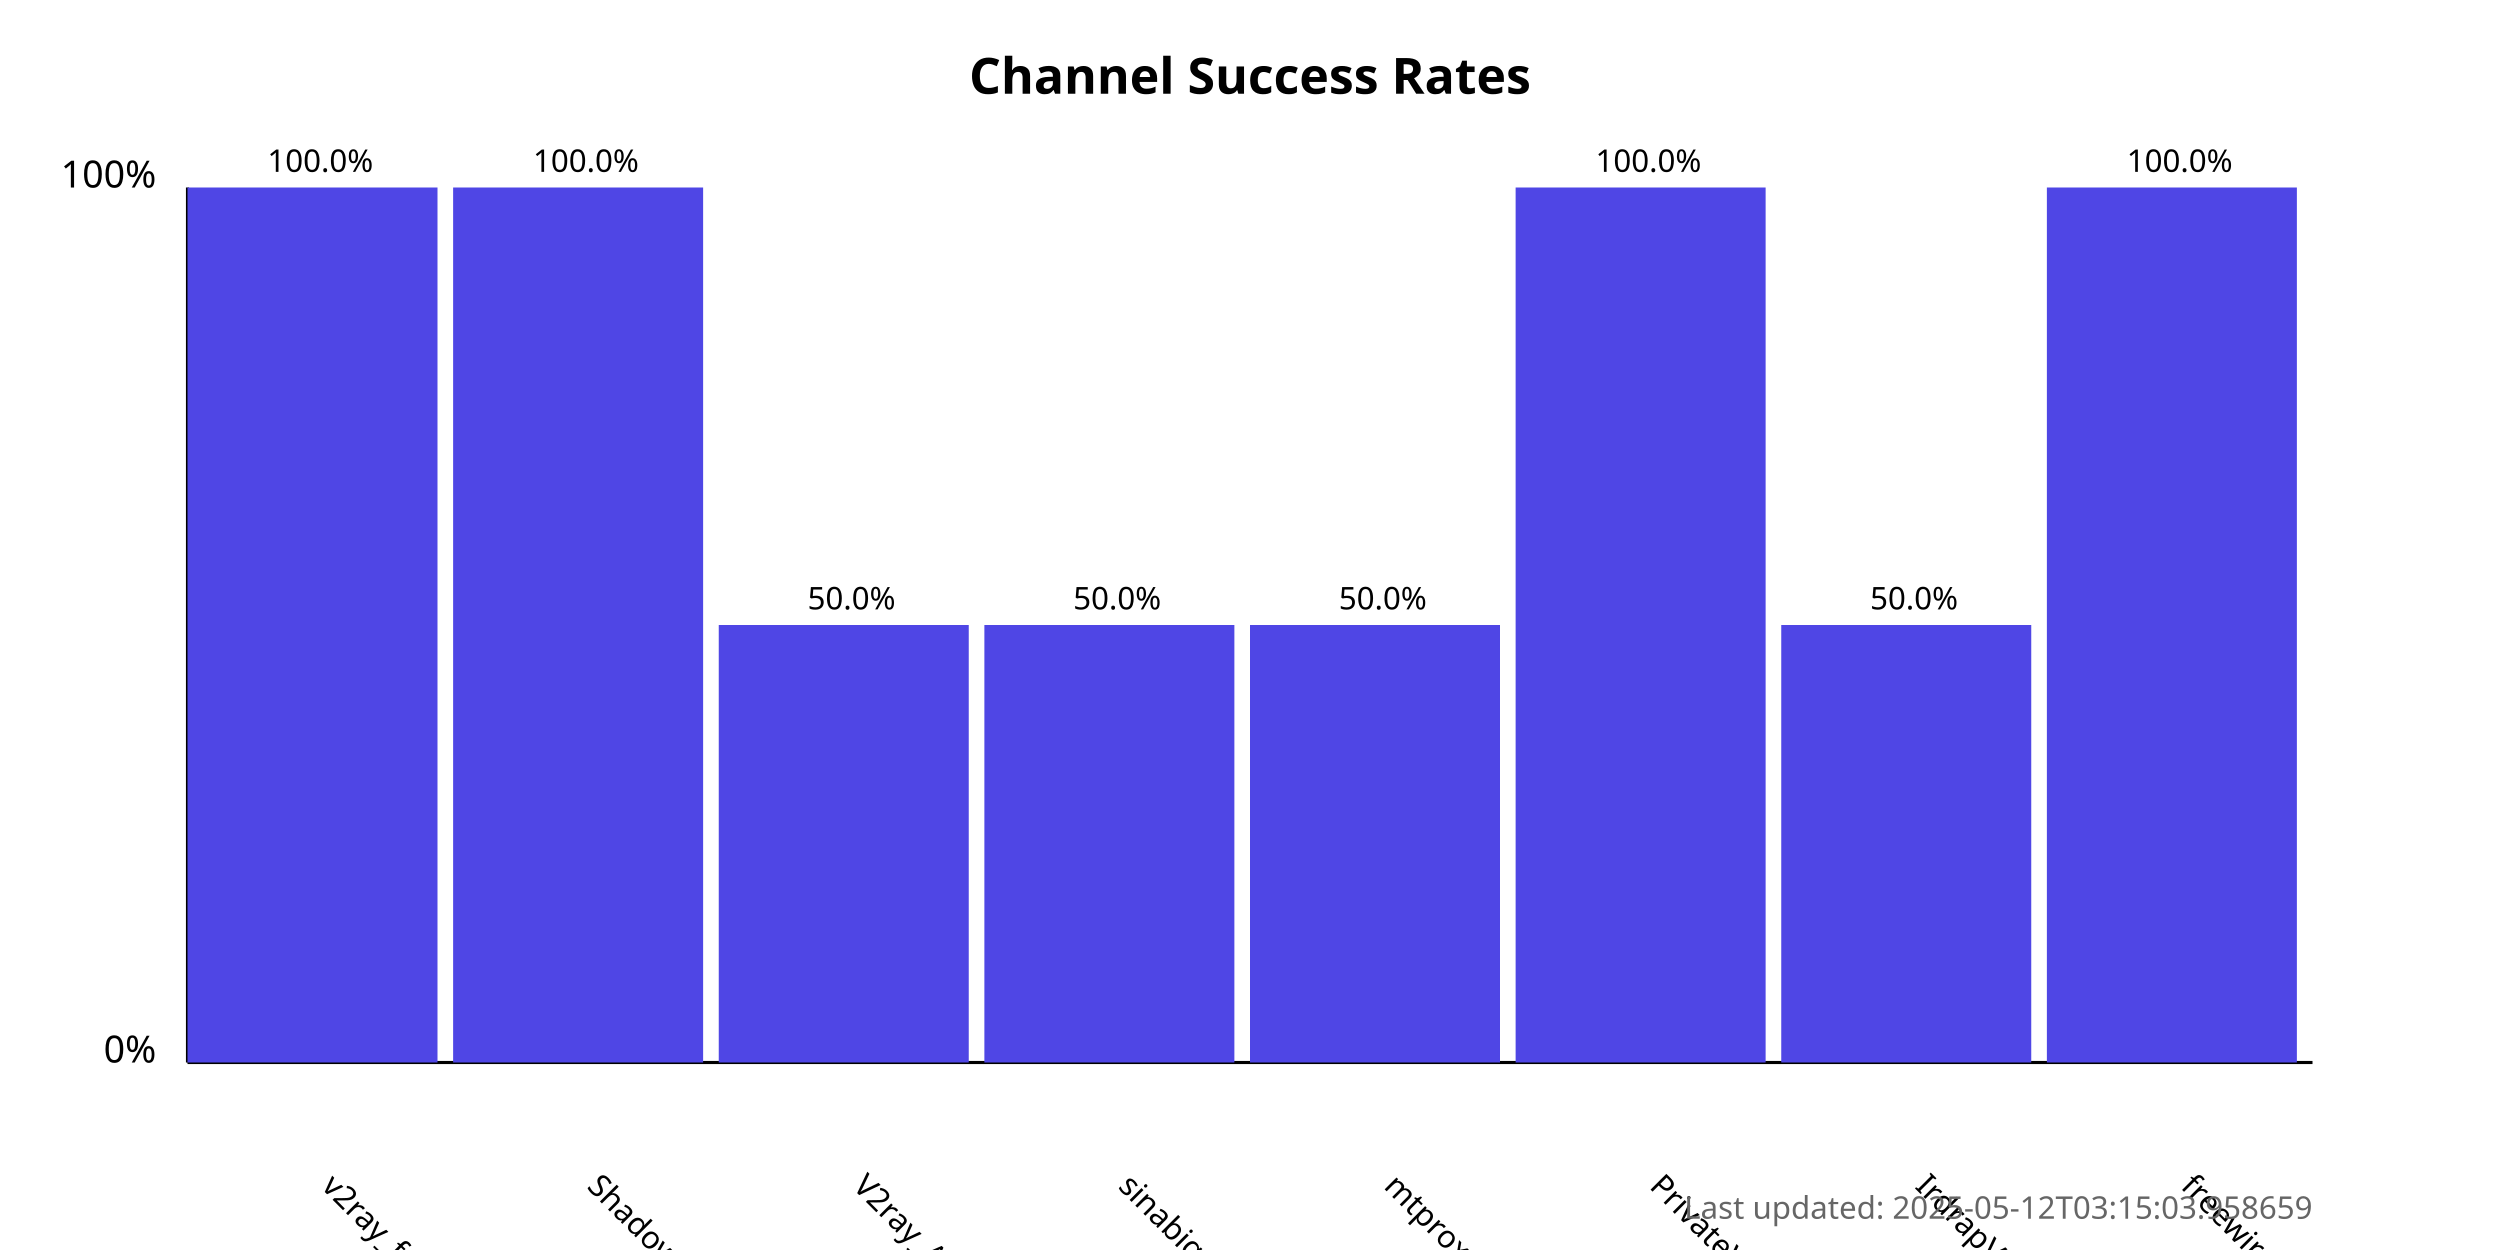
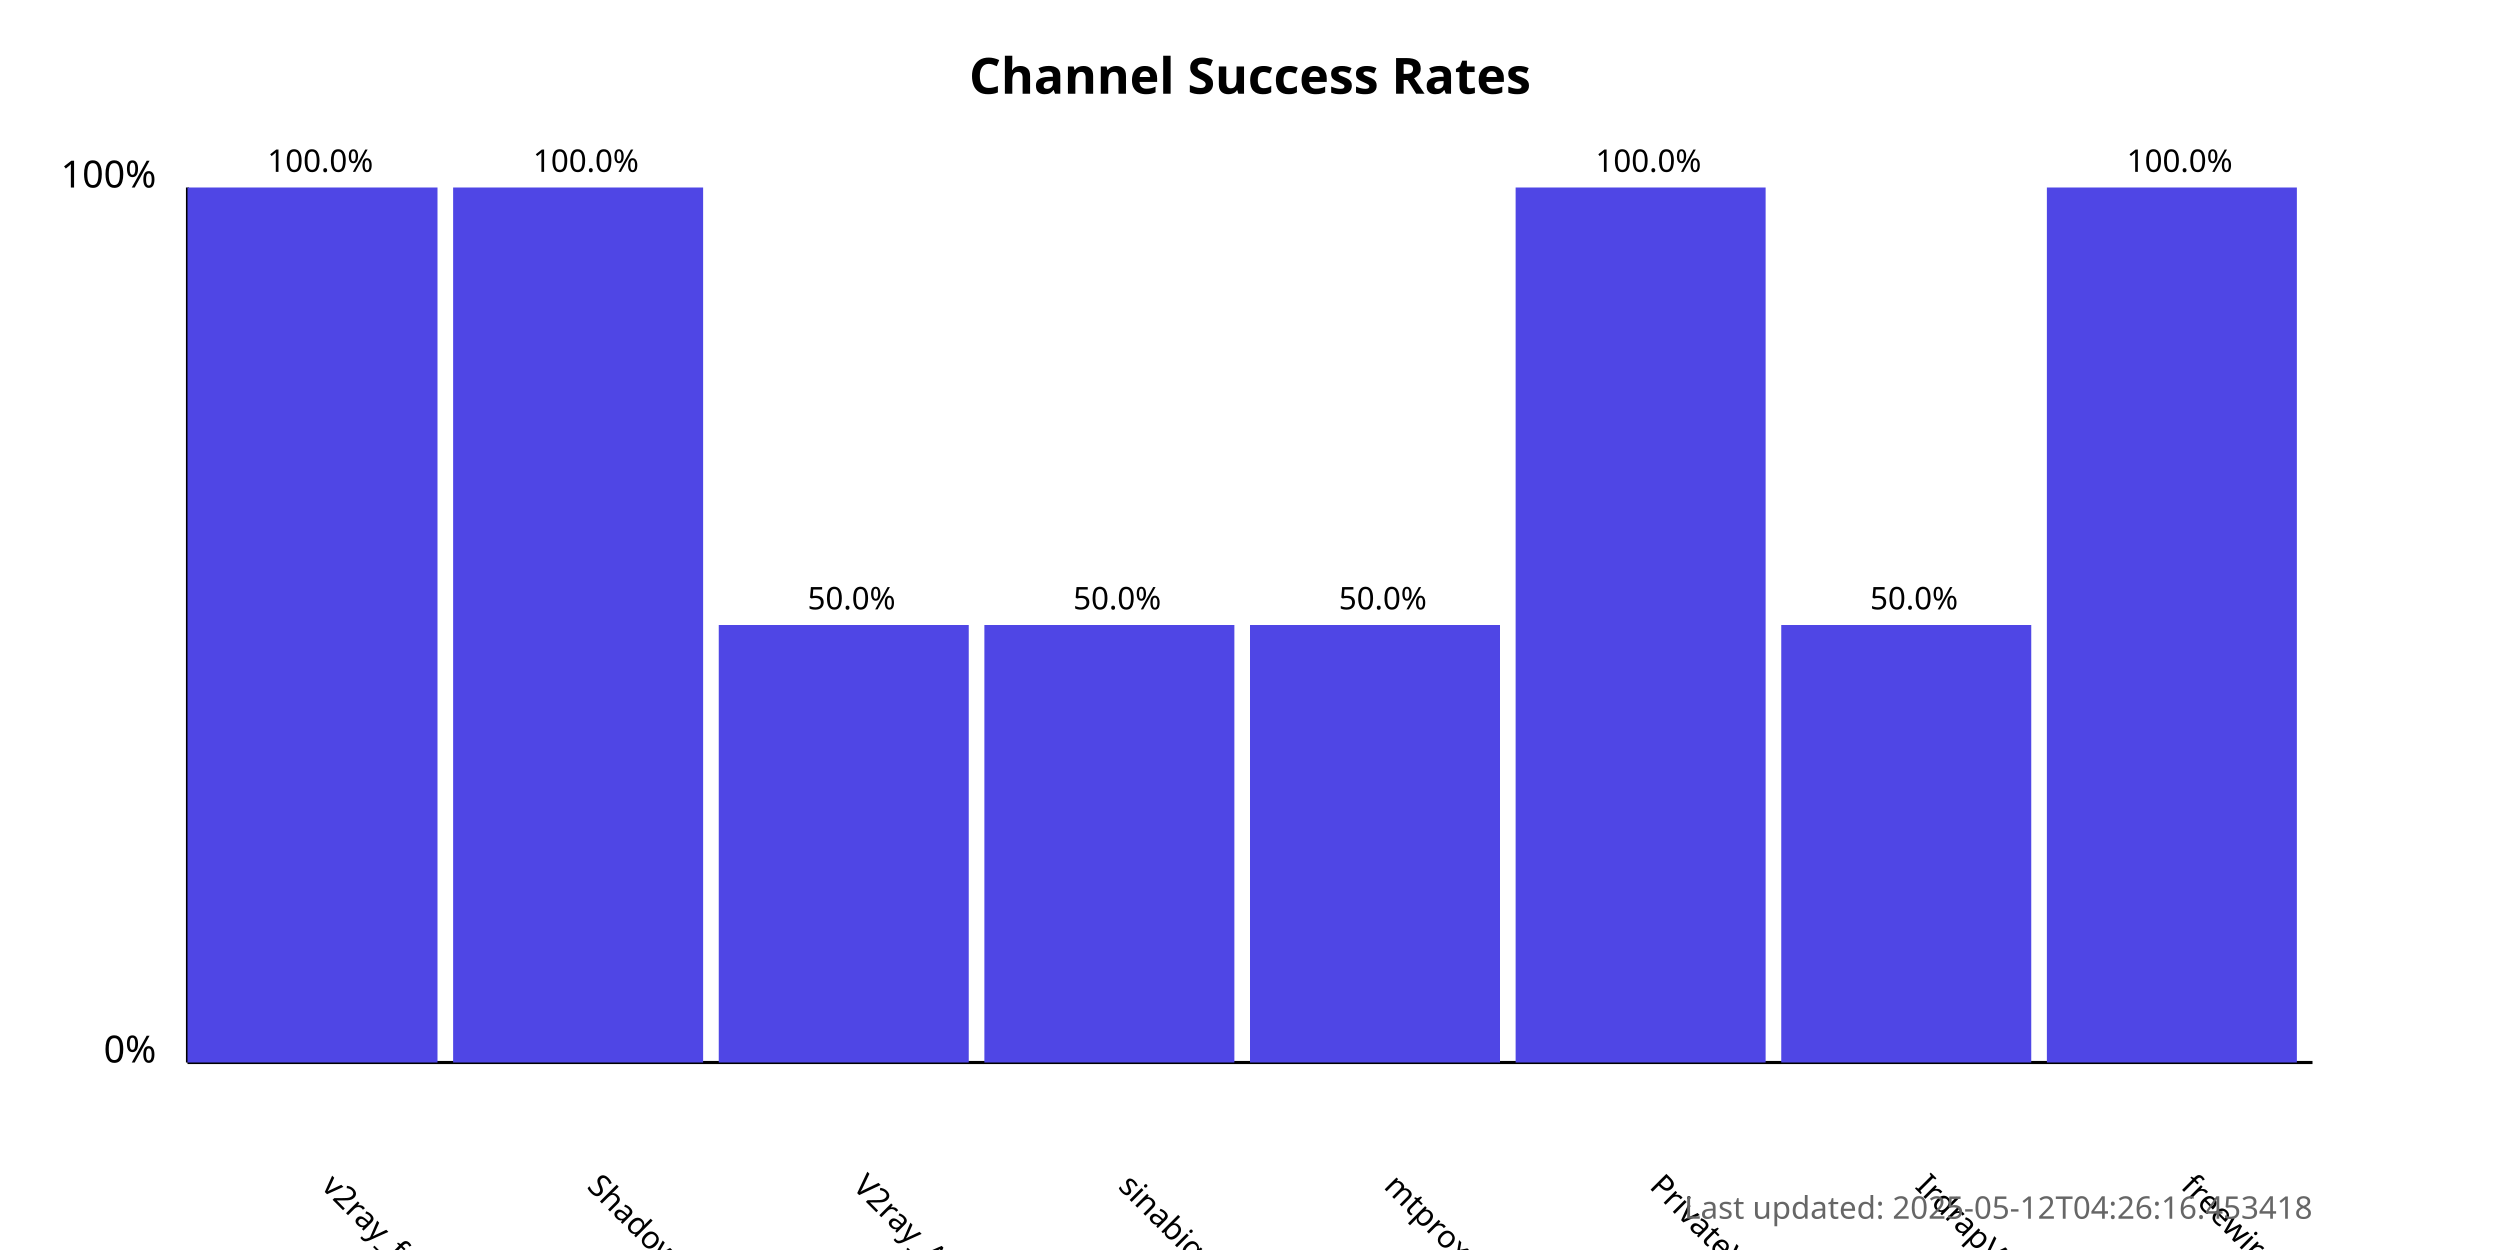
<svg xmlns="http://www.w3.org/2000/svg" width="800" height="400">
  <style>
            .chart-title { font: bold 16px sans-serif; }
            .axis-label { font: 12px sans-serif; }
            .tick-label { font: 10px sans-serif; }
            .bar { fill: #4f46e5; }
            .bar:hover { fill: #6366f1; }
            .timestamp { font: 10px sans-serif; fill: #666; }
        </style>
  <text x="400.0" y="30" text-anchor="middle" class="chart-title">
            Channel Success Rates
        </text>
  <line x1="60" y1="340" x2="60" y2="60" stroke="black" stroke-width="1" />
  <line x1="60" y1="340" x2="740" y2="340" stroke="black" stroke-width="1" />
  <text x="50" y="340" text-anchor="end" class="axis-label">0%</text>
  <text x="50" y="60" text-anchor="end" class="axis-label">100%</text>
  <g>
    <rect x="60" y="60.0" width="80.0" height="280.0" class="bar" />
    <text x="102.5" y="380" transform="rotate(45, 102.5, 380)" text-anchor="start" class="tick-label">
                v2ray_free_conf
            </text>
    <text x="102.5" y="55.0" text-anchor="middle" class="tick-label">
                100.0%
            </text>
  </g>
  <g>
    <rect x="145.0" y="60.0" width="80.0" height="280.0" class="bar" />
    <text x="187.5" y="380" transform="rotate(45, 187.5, 380)" text-anchor="start" class="tick-label">
                ShadowProxy66
            </text>
    <text x="187.5" y="55.0" text-anchor="middle" class="tick-label">
                100.0%
            </text>
  </g>
  <g>
    <rect x="230.0" y="200.0" width="80.0" height="140.0" class="bar" />
    <text x="272.5" y="380" transform="rotate(45, 272.5, 380)" text-anchor="start" class="tick-label">
                V2ray_Alpha
            </text>
    <text x="272.5" y="195.0" text-anchor="middle" class="tick-label">
                50.0%
            </text>
  </g>
  <g>
    <rect x="315.0" y="200.0" width="80.0" height="140.0" class="bar" />
    <text x="357.5" y="380" transform="rotate(45, 357.5, 380)" text-anchor="start" class="tick-label">
                sinabigo
            </text>
    <text x="357.5" y="195.0" text-anchor="middle" class="tick-label">
                50.0%
            </text>
  </g>
  <g>
    <rect x="400.0" y="200.0" width="80.0" height="140.0" class="bar" />
    <text x="442.5" y="380" transform="rotate(45, 442.5, 380)" text-anchor="start" class="tick-label">
                mtproxy_lists
            </text>
    <text x="442.5" y="195.0" text-anchor="middle" class="tick-label">
                50.0%
            </text>
  </g>
  <g>
    <rect x="485.0" y="60.0" width="80.0" height="280.0" class="bar" />
    <text x="527.5" y="380" transform="rotate(45, 527.5, 380)" text-anchor="start" class="tick-label">
                PrivateVPNs
            </text>
    <text x="527.5" y="55.0" text-anchor="middle" class="tick-label">
                100.0%
            </text>
  </g>
  <g>
    <rect x="570.0" y="200.0" width="80.0" height="140.0" class="bar" />
    <text x="612.5" y="380" transform="rotate(45, 612.5, 380)" text-anchor="start" class="tick-label">
                IrdrapVPNnews
            </text>
    <text x="612.5" y="195.0" text-anchor="middle" class="tick-label">
                50.0%
            </text>
  </g>
  <g>
    <rect x="655.0" y="60.0" width="80.0" height="280.0" class="bar" />
    <text x="697.5" y="380" transform="rotate(45, 697.5, 380)" text-anchor="start" class="tick-label">
                freewireguard
            </text>
    <text x="697.5" y="55.0" text-anchor="middle" class="tick-label">
                100.0%
            </text>
  </g>
  <text x="740" y="390" text-anchor="end" class="timestamp">
-             Last updated: 2025-05-12T03:15:03.958659
+             Last updated: 2025-05-12T04:26:16.453418
        </text>
</svg>
